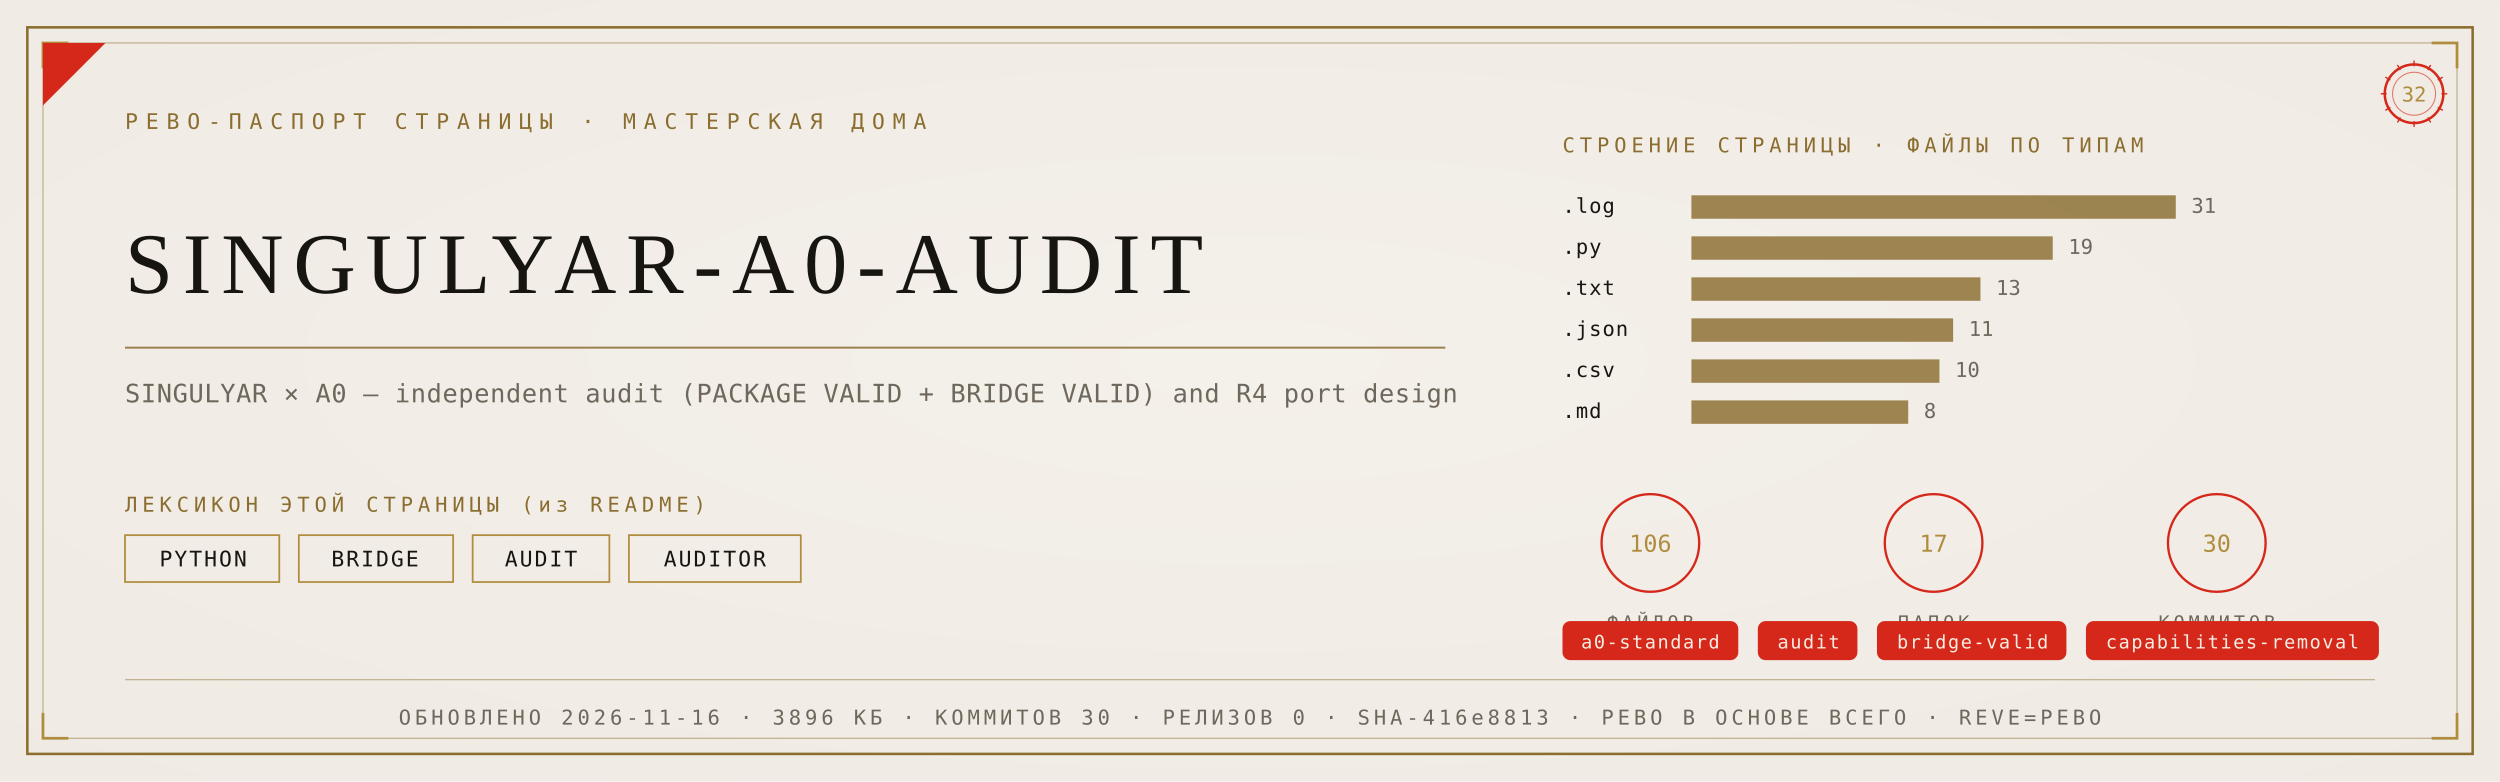
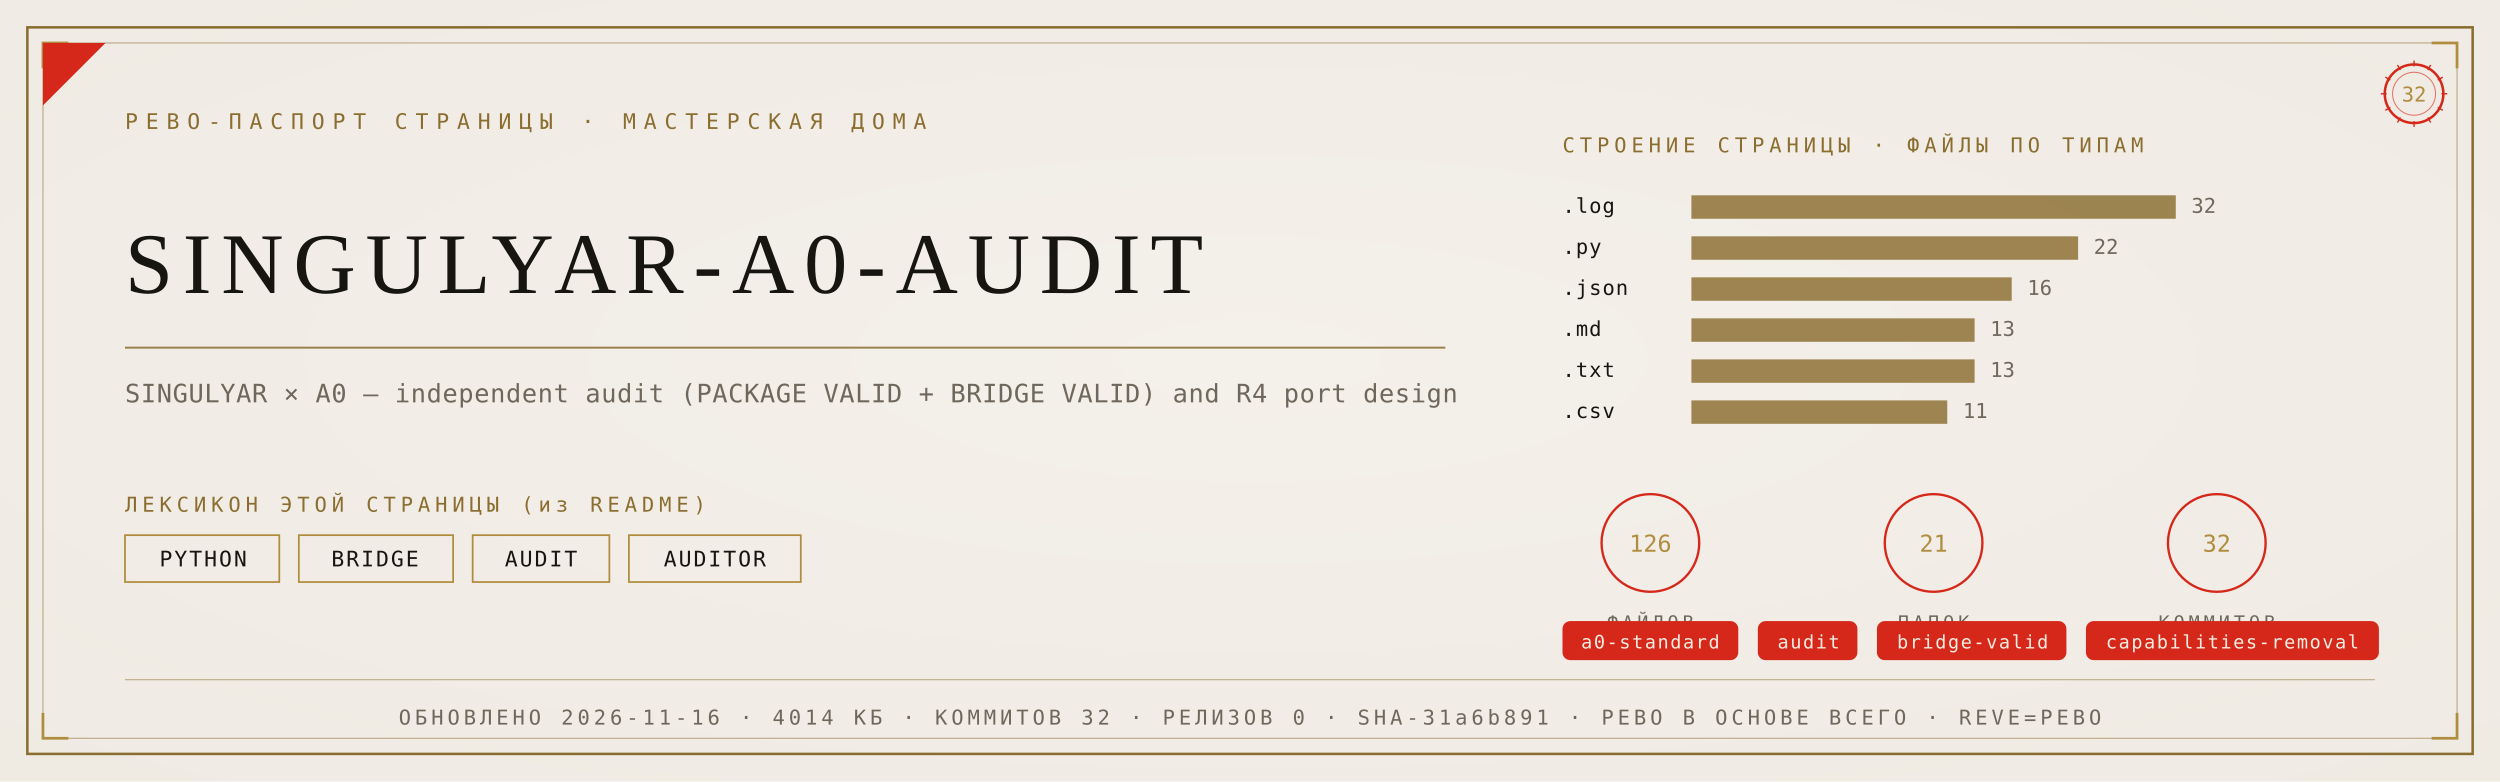
<svg xmlns="http://www.w3.org/2000/svg" viewBox="0 0 1280 400" width="1280" height="400">
  <defs>
    <radialGradient id="rp32" cx="0.5" cy="0.46" r="1.05">
      <stop offset="0" stop-color="#F4F1EA" />
      <stop offset="1" stop-color="#EDE9E0" />
    </radialGradient>
  </defs>
  <rect width="1280" height="400" fill="#EDE9E0" />
  <rect width="1280" height="400" fill="url(#rp32)" opacity="0.92" />
  <rect x="14" y="14" width="1252" height="372" fill="none" stroke="#8A6D2F" stroke-width="1.3" />
  <rect x="22" y="22" width="1236" height="356" fill="none" stroke="#8A6D2F" stroke-width="0.55" opacity="0.55" />
  <path d="M 22 35 L 22 22 L 35 22" fill="none" stroke="#B08D3E" stroke-width="1.4" />
  <path d="M 1258 35 L 1258 22 L 1245 22" fill="none" stroke="#B08D3E" stroke-width="1.4" />
  <path d="M 22 365 L 22 378 L 35 378" fill="none" stroke="#B08D3E" stroke-width="1.4" />
  <path d="M 1258 365 L 1258 378 L 1245 378" fill="none" stroke="#B08D3E" stroke-width="1.4" />
  <path d="M 22 54 L 22 22 L 54 22 Z" fill="#D5281B" />
  <text x="64" y="66" font-family="'Cascadia Mono', ui-monospace, Consolas, monospace" font-size="11" fill="#8A6D2F" letter-spacing="4">РЕВО-ПАСПОРТ СТРАНИЦЫ · МАСТЕРСКАЯ ДОМА</text>
  <g transform="translate(1236,48)">
    <circle r="15" fill="none" stroke="#D5281B" stroke-width="1.3" />
    <circle r="11" fill="none" stroke="#D5281B" stroke-width="0.55" opacity="0.6" />
    <text y="4" text-anchor="middle" font-family="'Cascadia Mono', ui-monospace, Consolas, monospace" font-size="10.5" fill="#B08D3E">32</text>
    <g stroke="#D5281B" stroke-width="0.7">
      <line x1="0" y1="-17" x2="0" y2="-14" transform="rotate(0)" />
      <line x1="0" y1="-17" x2="0" y2="-14" transform="rotate(30)" />
      <line x1="0" y1="-17" x2="0" y2="-14" transform="rotate(60)" />
      <line x1="0" y1="-17" x2="0" y2="-14" transform="rotate(90)" />
      <line x1="0" y1="-17" x2="0" y2="-14" transform="rotate(120)" />
      <line x1="0" y1="-17" x2="0" y2="-14" transform="rotate(150)" />
      <line x1="0" y1="-17" x2="0" y2="-14" transform="rotate(180)" />
      <line x1="0" y1="-17" x2="0" y2="-14" transform="rotate(210)" />
      <line x1="0" y1="-17" x2="0" y2="-14" transform="rotate(240)" />
      <line x1="0" y1="-17" x2="0" y2="-14" transform="rotate(270)" />
      <line x1="0" y1="-17" x2="0" y2="-14" transform="rotate(300)" />
      <line x1="0" y1="-17" x2="0" y2="-14" transform="rotate(330)" />
    </g>
  </g>
  <text x="64" y="150" font-family="Georgia, 'Times New Roman', serif" font-size="44.2" fill="#17150F" letter-spacing="5">SINGULYAR-A0-AUDIT</text>
  <line x1="64" y1="178" x2="740" y2="178" stroke="#8A6D2F" stroke-width="1" opacity="0.85" />
  <text x="64" y="206" font-family="'Cascadia Mono', ui-monospace, Consolas, monospace" font-size="13" fill="#6E675B" letter-spacing="0.3">SINGULYAR × A0 — independent audit (PACKAGE VALID + BRIDGE VALID) and R4 port design</text>
  <text x="64" y="262" font-family="'Cascadia Mono', ui-monospace, Consolas, monospace" font-size="10.5" fill="#8A6D2F" letter-spacing="2.5">ЛЕКСИКОН ЭТОЙ СТРАНИЦЫ (из README)</text>
  <rect x="64" y="274" width="79" height="24" fill="none" stroke="#B08D3E" stroke-width="0.9" />
  <text x="104" y="290" text-anchor="middle" font-family="'Cascadia Mono', ui-monospace, Consolas, monospace" font-size="11" fill="#17150F" letter-spacing="1">PYTHON</text>
  <rect x="153" y="274" width="79" height="24" fill="none" stroke="#B08D3E" stroke-width="0.9" />
  <text x="192" y="290" text-anchor="middle" font-family="'Cascadia Mono', ui-monospace, Consolas, monospace" font-size="11" fill="#17150F" letter-spacing="1">BRIDGE</text>
  <rect x="242" y="274" width="70" height="24" fill="none" stroke="#B08D3E" stroke-width="0.9" />
  <text x="277" y="290" text-anchor="middle" font-family="'Cascadia Mono', ui-monospace, Consolas, monospace" font-size="11" fill="#17150F" letter-spacing="1">AUDIT</text>
  <rect x="322" y="274" width="88" height="24" fill="none" stroke="#B08D3E" stroke-width="0.9" />
  <text x="366" y="290" text-anchor="middle" font-family="'Cascadia Mono', ui-monospace, Consolas, monospace" font-size="11" fill="#17150F" letter-spacing="1">AUDITOR</text>
  <text x="800" y="78" font-family="'Cascadia Mono', ui-monospace, Consolas, monospace" font-size="10.5" fill="#8A6D2F" letter-spacing="2.5">СТРОЕНИЕ СТРАНИЦЫ · ФАЙЛЫ ПО ТИПАМ</text>
  <text x="800" y="109" font-family="'Cascadia Mono', ui-monospace, Consolas, monospace" font-size="10.5" fill="#17150F" letter-spacing="0.5">.log</text>
  <rect x="866" y="100" width="248" height="12" fill="#8A6D2F" opacity="0.82" />
-   <text x="1122" y="109" font-family="'Cascadia Mono', ui-monospace, Consolas, monospace" font-size="10.5" fill="#6E675B">31</text>
+   <text x="1122" y="109" font-family="'Cascadia Mono', ui-monospace, Consolas, monospace" font-size="10.5" fill="#6E675B">32</text>
  <text x="800" y="130" font-family="'Cascadia Mono', ui-monospace, Consolas, monospace" font-size="10.5" fill="#17150F" letter-spacing="0.5">.py</text>
-   <rect x="866" y="121" width="185" height="12" fill="#8A6D2F" opacity="0.82" />
-   <text x="1059" y="130" font-family="'Cascadia Mono', ui-monospace, Consolas, monospace" font-size="10.5" fill="#6E675B">19</text>
-   <text x="800" y="151" font-family="'Cascadia Mono', ui-monospace, Consolas, monospace" font-size="10.5" fill="#17150F" letter-spacing="0.5">.txt</text>
-   <rect x="866" y="142" width="148" height="12" fill="#8A6D2F" opacity="0.82" />
-   <text x="1022" y="151" font-family="'Cascadia Mono', ui-monospace, Consolas, monospace" font-size="10.5" fill="#6E675B">13</text>
-   <text x="800" y="172" font-family="'Cascadia Mono', ui-monospace, Consolas, monospace" font-size="10.5" fill="#17150F" letter-spacing="0.5">.json</text>
-   <rect x="866" y="163" width="134" height="12" fill="#8A6D2F" opacity="0.82" />
-   <text x="1008" y="172" font-family="'Cascadia Mono', ui-monospace, Consolas, monospace" font-size="10.5" fill="#6E675B">11</text>
-   <text x="800" y="193" font-family="'Cascadia Mono', ui-monospace, Consolas, monospace" font-size="10.5" fill="#17150F" letter-spacing="0.5">.csv</text>
-   <rect x="866" y="184" width="127" height="12" fill="#8A6D2F" opacity="0.82" />
-   <text x="1001" y="193" font-family="'Cascadia Mono', ui-monospace, Consolas, monospace" font-size="10.5" fill="#6E675B">10</text>
-   <text x="800" y="214" font-family="'Cascadia Mono', ui-monospace, Consolas, monospace" font-size="10.5" fill="#17150F" letter-spacing="0.5">.md</text>
-   <rect x="866" y="205" width="111" height="12" fill="#8A6D2F" opacity="0.82" />
-   <text x="985" y="214" font-family="'Cascadia Mono', ui-monospace, Consolas, monospace" font-size="10.5" fill="#6E675B">8</text>
+   <rect x="866" y="121" width="198" height="12" fill="#8A6D2F" opacity="0.82" />
+   <text x="1072" y="130" font-family="'Cascadia Mono', ui-monospace, Consolas, monospace" font-size="10.5" fill="#6E675B">22</text>
+   <text x="800" y="151" font-family="'Cascadia Mono', ui-monospace, Consolas, monospace" font-size="10.5" fill="#17150F" letter-spacing="0.5">.json</text>
+   <rect x="866" y="142" width="164" height="12" fill="#8A6D2F" opacity="0.82" />
+   <text x="1038" y="151" font-family="'Cascadia Mono', ui-monospace, Consolas, monospace" font-size="10.5" fill="#6E675B">16</text>
+   <text x="800" y="172" font-family="'Cascadia Mono', ui-monospace, Consolas, monospace" font-size="10.5" fill="#17150F" letter-spacing="0.5">.md</text>
+   <rect x="866" y="163" width="145" height="12" fill="#8A6D2F" opacity="0.82" />
+   <text x="1019" y="172" font-family="'Cascadia Mono', ui-monospace, Consolas, monospace" font-size="10.5" fill="#6E675B">13</text>
+   <text x="800" y="193" font-family="'Cascadia Mono', ui-monospace, Consolas, monospace" font-size="10.5" fill="#17150F" letter-spacing="0.5">.txt</text>
+   <rect x="866" y="184" width="145" height="12" fill="#8A6D2F" opacity="0.82" />
+   <text x="1019" y="193" font-family="'Cascadia Mono', ui-monospace, Consolas, monospace" font-size="10.5" fill="#6E675B">13</text>
+   <text x="800" y="214" font-family="'Cascadia Mono', ui-monospace, Consolas, monospace" font-size="10.5" fill="#17150F" letter-spacing="0.5">.csv</text>
+   <rect x="866" y="205" width="131" height="12" fill="#8A6D2F" opacity="0.82" />
+   <text x="1005" y="214" font-family="'Cascadia Mono', ui-monospace, Consolas, monospace" font-size="10.5" fill="#6E675B">11</text>
  <g transform="translate(845,278)">
    <circle r="25" fill="none" stroke="#D5281B" stroke-width="1.2" />
-     <text y="4.5" text-anchor="middle" font-family="'Cascadia Mono', ui-monospace, Consolas, monospace" font-size="12" fill="#B08D3E">106</text>
+     <text y="4.5" text-anchor="middle" font-family="'Cascadia Mono', ui-monospace, Consolas, monospace" font-size="12" fill="#B08D3E">126</text>
    <text y="44" text-anchor="middle" font-family="'Cascadia Mono', ui-monospace, Consolas, monospace" font-size="9.5" fill="#6E675B" letter-spacing="2">ФАЙЛОВ</text>
  </g>
  <g transform="translate(990,278)">
    <circle r="25" fill="none" stroke="#D5281B" stroke-width="1.2" />
-     <text y="4.5" text-anchor="middle" font-family="'Cascadia Mono', ui-monospace, Consolas, monospace" font-size="12" fill="#B08D3E">17</text>
+     <text y="4.5" text-anchor="middle" font-family="'Cascadia Mono', ui-monospace, Consolas, monospace" font-size="12" fill="#B08D3E">21</text>
    <text y="44" text-anchor="middle" font-family="'Cascadia Mono', ui-monospace, Consolas, monospace" font-size="9.5" fill="#6E675B" letter-spacing="2">ПАПОК</text>
  </g>
  <g transform="translate(1135,278)">
    <circle r="25" fill="none" stroke="#D5281B" stroke-width="1.2" />
-     <text y="4.5" text-anchor="middle" font-family="'Cascadia Mono', ui-monospace, Consolas, monospace" font-size="12" fill="#B08D3E">30</text>
+     <text y="4.5" text-anchor="middle" font-family="'Cascadia Mono', ui-monospace, Consolas, monospace" font-size="12" fill="#B08D3E">32</text>
    <text y="44" text-anchor="middle" font-family="'Cascadia Mono', ui-monospace, Consolas, monospace" font-size="9.5" fill="#6E675B" letter-spacing="2">КОММИТОВ</text>
  </g>
  <rect x="800" y="318" rx="4" width="90" height="20" fill="#D5281B" />
  <text x="845" y="332" text-anchor="middle" font-family="'Cascadia Mono', ui-monospace, Consolas, monospace" font-size="9.5" fill="#F5EFE2" letter-spacing="0.8">a0-standard</text>
  <rect x="900" y="318" rx="4" width="51" height="20" fill="#D5281B" />
  <text x="926" y="332" text-anchor="middle" font-family="'Cascadia Mono', ui-monospace, Consolas, monospace" font-size="9.5" fill="#F5EFE2" letter-spacing="0.8">audit</text>
  <rect x="961" y="318" rx="4" width="97" height="20" fill="#D5281B" />
  <text x="1010" y="332" text-anchor="middle" font-family="'Cascadia Mono', ui-monospace, Consolas, monospace" font-size="9.5" fill="#F5EFE2" letter-spacing="0.8">bridge-valid</text>
  <rect x="1068" y="318" rx="4" width="150" height="20" fill="#D5281B" />
  <text x="1143" y="332" text-anchor="middle" font-family="'Cascadia Mono', ui-monospace, Consolas, monospace" font-size="9.5" fill="#F5EFE2" letter-spacing="0.8">capabilities-removal</text>
  <line x1="64" y1="348" x2="1216" y2="348" stroke="#8A6D2F" stroke-width="0.6" opacity="0.5" />
-   <text x="640" y="371" text-anchor="middle" font-family="'Cascadia Mono', ui-monospace, Consolas, monospace" font-size="10.5" fill="#6E675B" letter-spacing="2">ОБНОВЛЕНО 2026-11-16 · 3896 КБ · КОММИТОВ 30 · РЕЛИЗОВ 0 · SHA-416e8813 · РЕВО В ОСНОВЕ ВСЕГО · REVE=РЕВО</text>
+   <text x="640" y="371" text-anchor="middle" font-family="'Cascadia Mono', ui-monospace, Consolas, monospace" font-size="10.5" fill="#6E675B" letter-spacing="2">ОБНОВЛЕНО 2026-11-16 · 4014 КБ · КОММИТОВ 32 · РЕЛИЗОВ 0 · SHA-31a6b891 · РЕВО В ОСНОВЕ ВСЕГО · REVE=РЕВО</text>
</svg>
